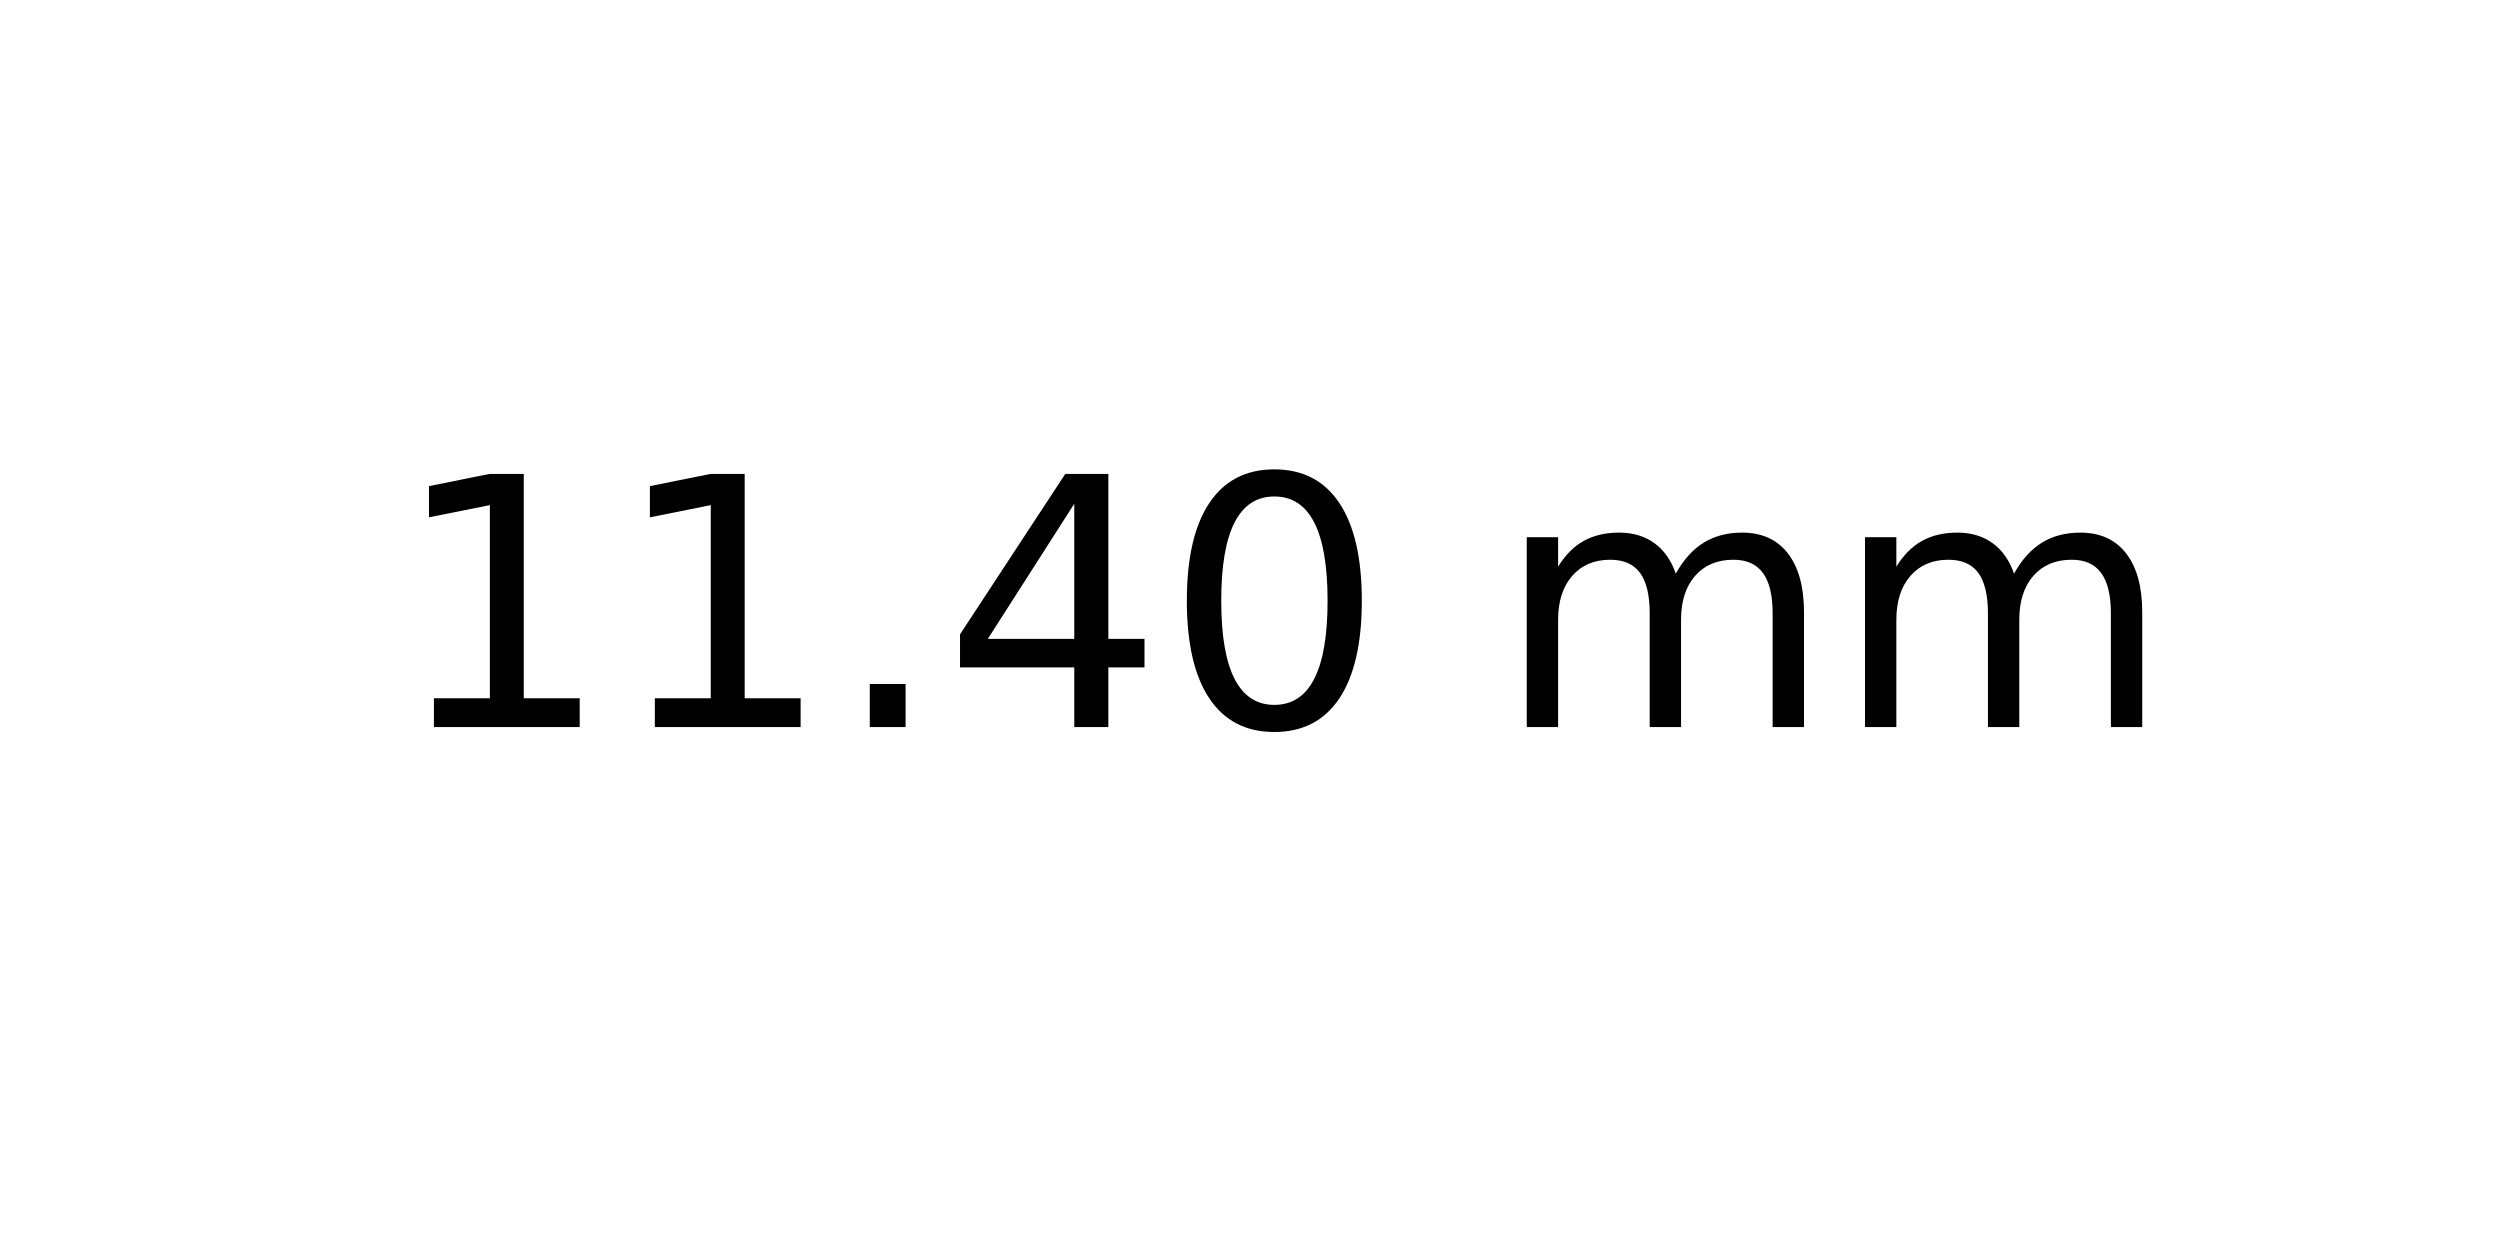
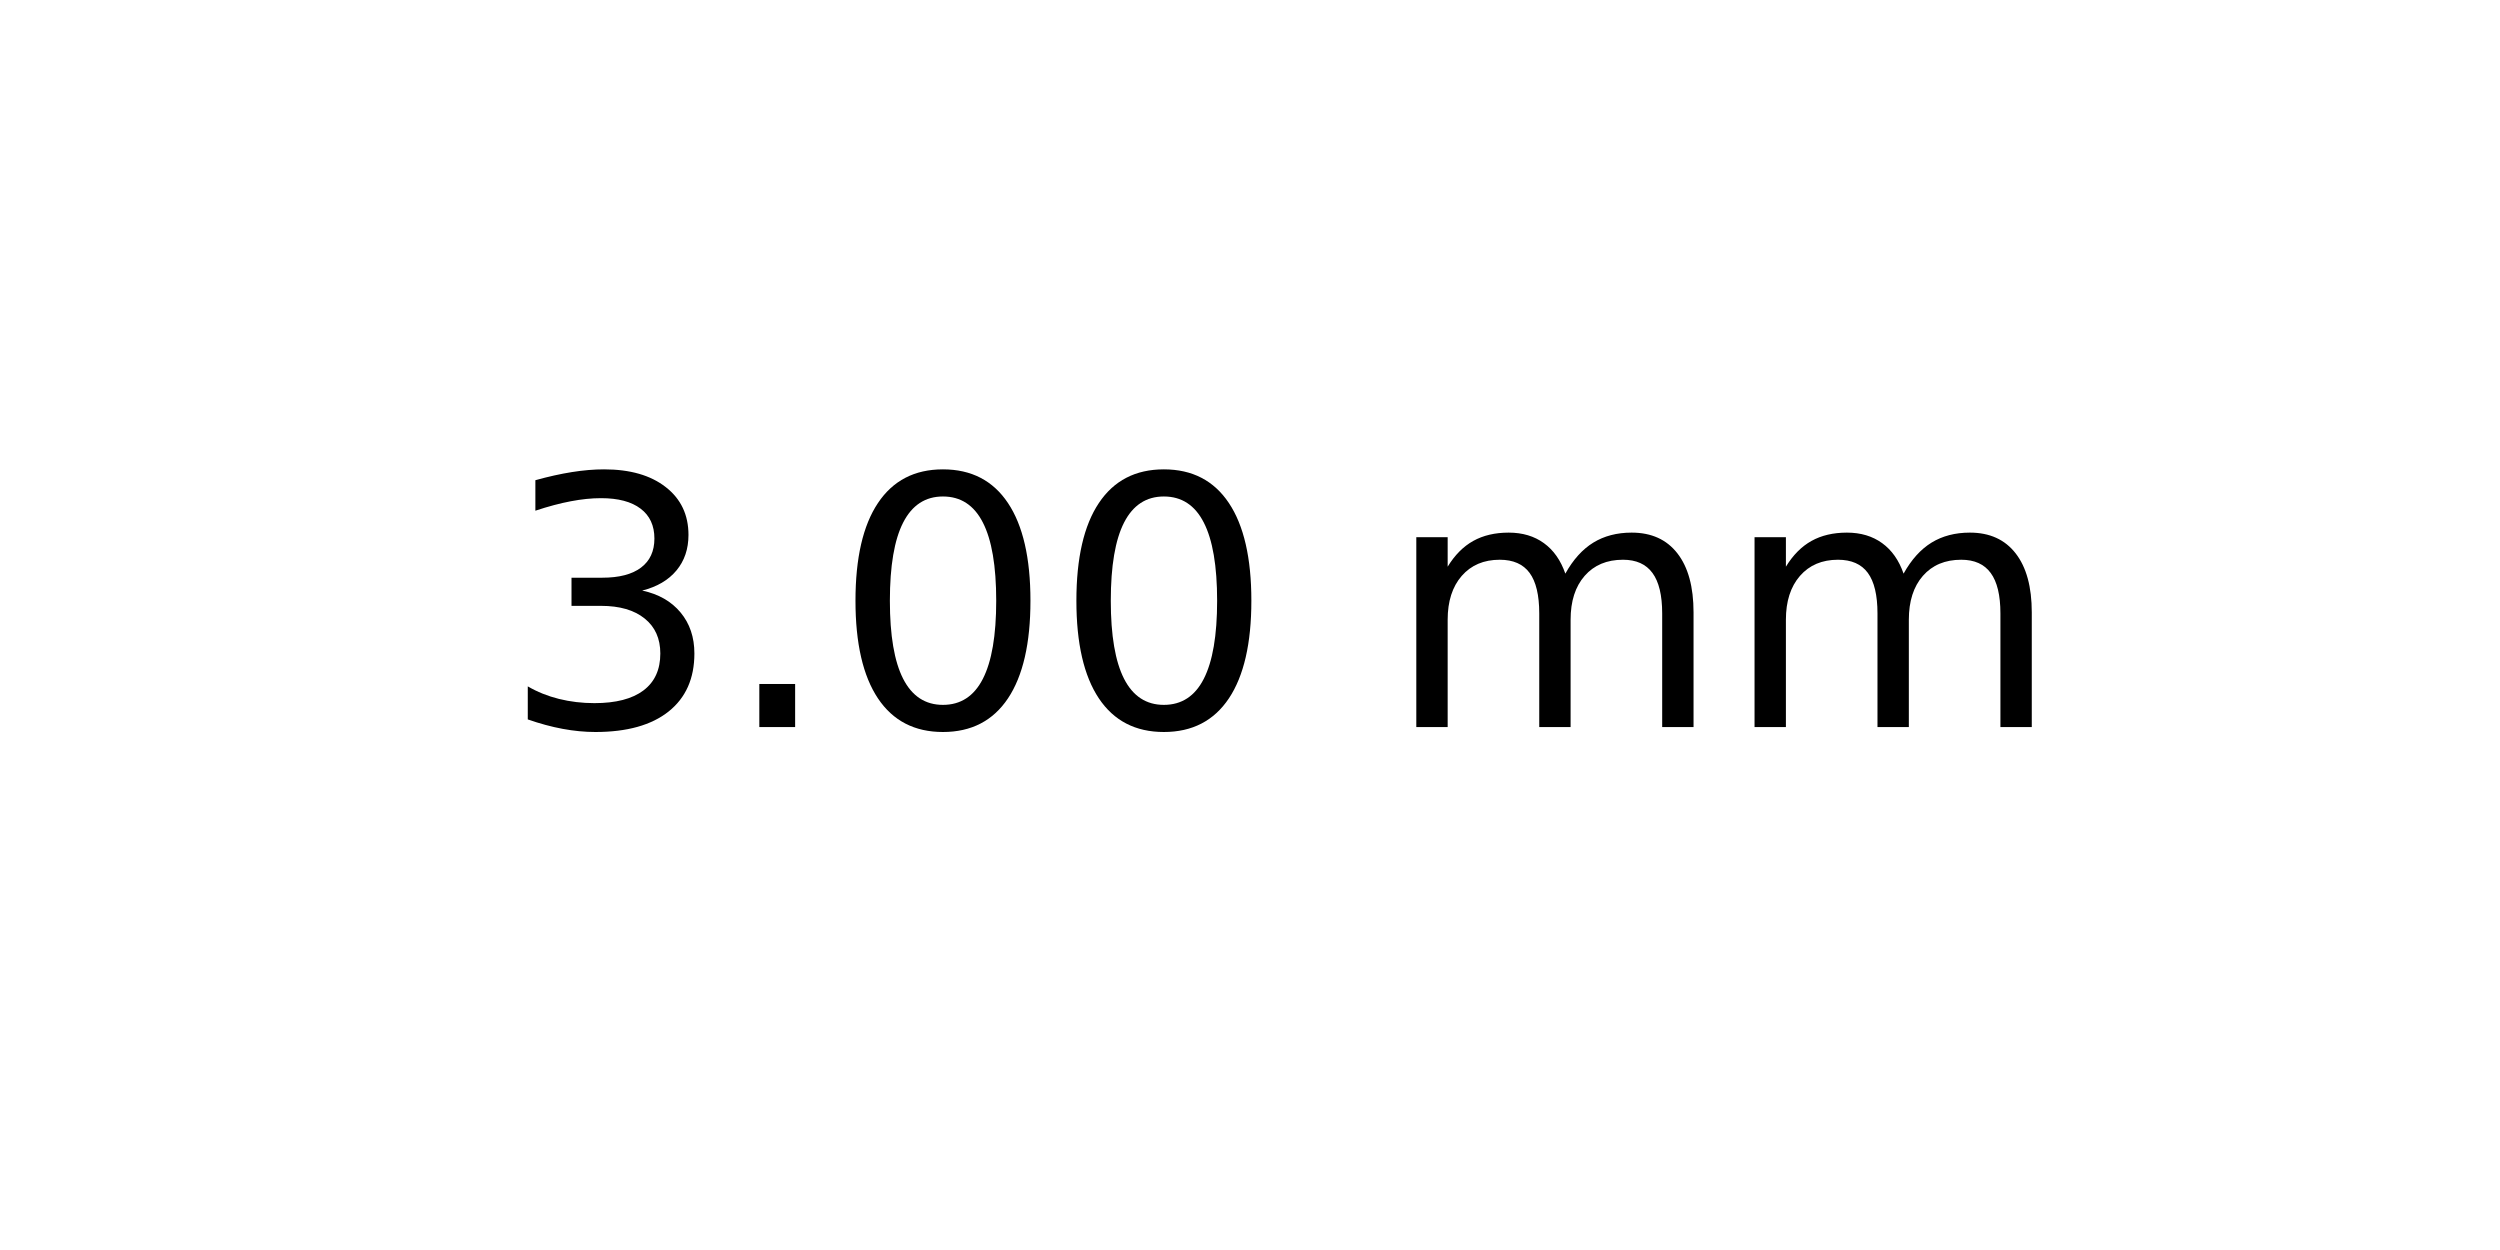
<svg xmlns="http://www.w3.org/2000/svg" xmlns:xlink="http://www.w3.org/1999/xlink" width="72pt" height="36pt" viewBox="0 0 72 36" version="1.1">
  <defs>
    <style type="text/css">*{stroke-linejoin: round; stroke-linecap: butt}</style>
  </defs>
  <g id="figure_1">
    <g id="axes_1">
      <g id="text_1">
-         <g transform="translate(11.25625 20.93937) scale(0.1 -0.1)">
+         <g transform="translate(14.4375 20.93937) scale(0.1 -0.1)">
          <defs>
-             <path id="DejaVuSans-31" d="M 794 531  L 1825 531  L 1825 4091  L 703 3866  L 703 4441  L 1819 4666  L 2450 4666  L 2450 531  L 3481 531  L 3481 0  L 794 0  L 794 531  z " transform="scale(0.015625)" />
+             <path id="DejaVuSans-33" d="M 2597 2516  Q 3050 2419 3304 2112  Q 3559 1806 3559 1356  Q 3559 666 3084 287  Q 2609 -91 1734 -91  Q 1441 -91 1130 -33  Q 819 25 488 141  L 488 750  Q 750 597 1062 519  Q 1375 441 1716 441  Q 2309 441 2620 675  Q 2931 909 2931 1356  Q 2931 1769 2642 2001  Q 2353 2234 1838 2234  L 1294 2234  L 1294 2753  L 1863 2753  Q 2328 2753 2575 2939  Q 2822 3125 2822 3475  Q 2822 3834 2567 4026  Q 2313 4219 1838 4219  Q 1578 4219 1281 4162  Q 984 4106 628 3988  L 628 4550  Q 988 4650 1302 4700  Q 1616 4750 1894 4750  Q 2613 4750 3031 4423  Q 3450 4097 3450 3541  Q 3450 3153 3228 2886  Q 3006 2619 2597 2516  z " transform="scale(0.015625)" />
            <path id="DejaVuSans-2e" d="M 684 794  L 1344 794  L 1344 0  L 684 0  L 684 794  z " transform="scale(0.015625)" />
-             <path id="DejaVuSans-34" d="M 2419 4116  L 825 1625  L 2419 1625  L 2419 4116  z M 2253 4666  L 3047 4666  L 3047 1625  L 3713 1625  L 3713 1100  L 3047 1100  L 3047 0  L 2419 0  L 2419 1100  L 313 1100  L 313 1709  L 2253 4666  z " transform="scale(0.015625)" />
            <path id="DejaVuSans-30" d="M 2034 4250  Q 1547 4250 1301 3770  Q 1056 3291 1056 2328  Q 1056 1369 1301 889  Q 1547 409 2034 409  Q 2525 409 2770 889  Q 3016 1369 3016 2328  Q 3016 3291 2770 3770  Q 2525 4250 2034 4250  z M 2034 4750  Q 2819 4750 3233 4129  Q 3647 3509 3647 2328  Q 3647 1150 3233 529  Q 2819 -91 2034 -91  Q 1250 -91 836 529  Q 422 1150 422 2328  Q 422 3509 836 4129  Q 1250 4750 2034 4750  z " transform="scale(0.015625)" />
            <path id="DejaVuSans-20" transform="scale(0.015625)" />
            <path id="DejaVuSans-6d" d="M 3328 2828  Q 3544 3216 3844 3400  Q 4144 3584 4550 3584  Q 5097 3584 5394 3201  Q 5691 2819 5691 2113  L 5691 0  L 5113 0  L 5113 2094  Q 5113 2597 4934 2840  Q 4756 3084 4391 3084  Q 3944 3084 3684 2787  Q 3425 2491 3425 1978  L 3425 0  L 2847 0  L 2847 2094  Q 2847 2600 2669 2842  Q 2491 3084 2119 3084  Q 1678 3084 1418 2786  Q 1159 2488 1159 1978  L 1159 0  L 581 0  L 581 3500  L 1159 3500  L 1159 2956  Q 1356 3278 1631 3431  Q 1906 3584 2284 3584  Q 2666 3584 2933 3390  Q 3200 3197 3328 2828  z " transform="scale(0.015625)" />
          </defs>
-           <use xlink:href="#DejaVuSans-31" />
-           <use xlink:href="#DejaVuSans-31" x="63.623" />
-           <use xlink:href="#DejaVuSans-2e" x="127.246" />
-           <use xlink:href="#DejaVuSans-34" x="159.033" />
-           <use xlink:href="#DejaVuSans-30" x="222.656" />
-           <use xlink:href="#DejaVuSans-20" x="286.279" />
-           <use xlink:href="#DejaVuSans-6d" x="318.066" />
-           <use xlink:href="#DejaVuSans-6d" x="415.479" />
+           <use xlink:href="#DejaVuSans-33" />
+           <use xlink:href="#DejaVuSans-2e" x="63.623" />
+           <use xlink:href="#DejaVuSans-30" x="95.41" />
+           <use xlink:href="#DejaVuSans-30" x="159.033" />
+           <use xlink:href="#DejaVuSans-20" x="222.656" />
+           <use xlink:href="#DejaVuSans-6d" x="254.443" />
+           <use xlink:href="#DejaVuSans-6d" x="351.855" />
        </g>
      </g>
    </g>
  </g>
</svg>
